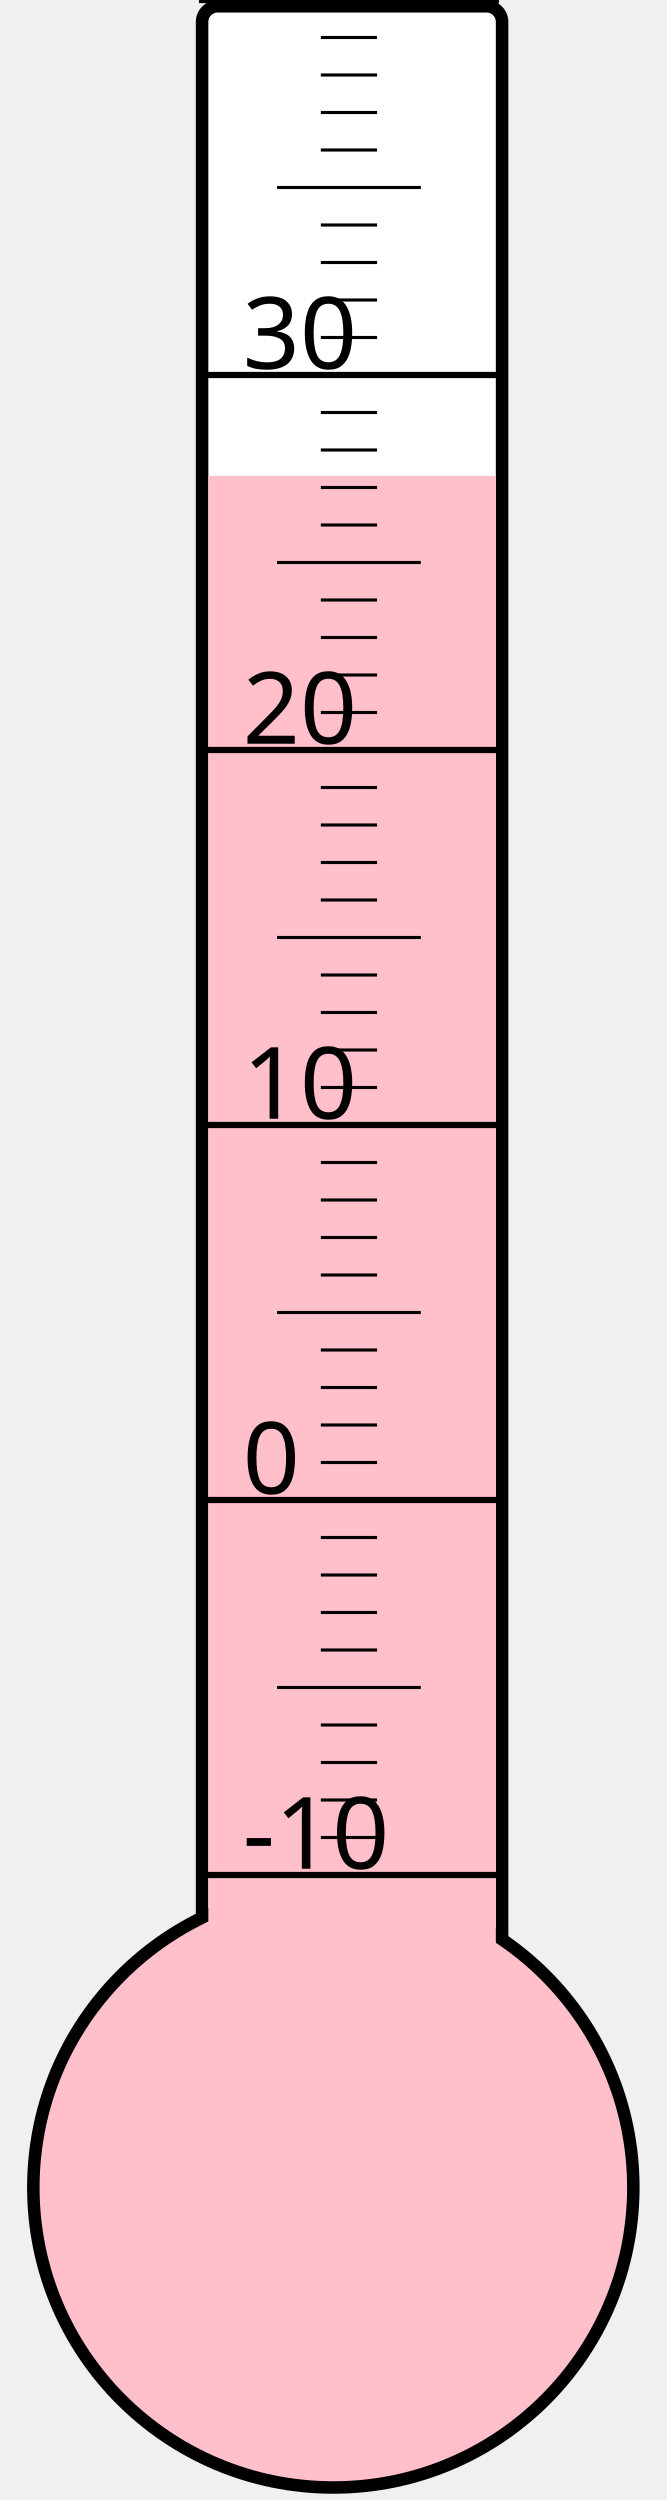
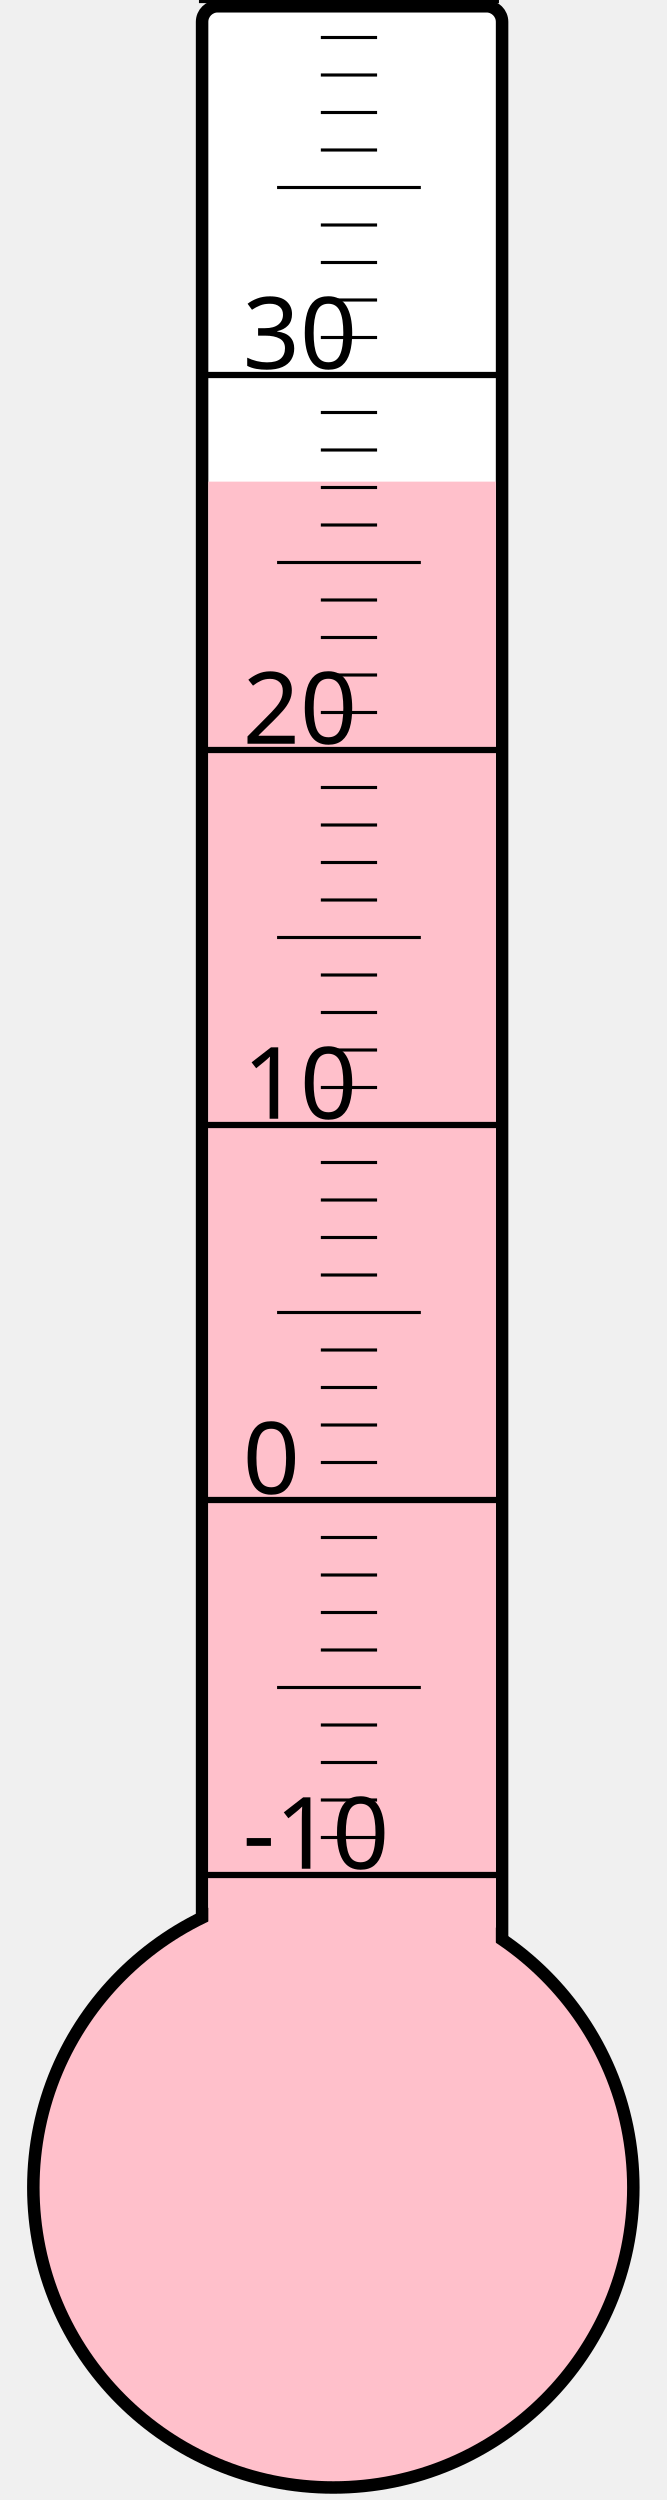
<svg xmlns="http://www.w3.org/2000/svg" width="40px" height="150px" viewBox="0 0 200 800">
  <rect width="200" height="800" x="0" y="0" style="fill: #ffffeb; fill-opacity: 0;" />
  <rect width="96" height="680" x="58" y="2" rx="5" ry="5" style="fill: white; fill-opacity: 1; stroke: black; stroke-width: 4;" />
  <circle cx="100" cy="700" r="96" style="fill: pink; stroke: black; stroke-width: 4;" />
-   <rect width="92" height="547.75" x="60" y="152.25" style="fill: pink; fill-opacity: 1; stroke-width: 0;" />
+   <rect width="92" height="545.875" x="60" y="154.125" style="fill: pink; fill-opacity: 1; stroke-width: 0;" />
  <text x="71" y="598" style="font-family: sans-serif; font-size: 24pt;">-10</text>
  <text x="71" y="478" style="font-family: sans-serif; font-size: 24pt;">0</text>
  <text x="71" y="358" style="font-family: sans-serif; font-size: 24pt;">10</text>
  <text x="71" y="238" style="font-family: sans-serif; font-size: 24pt;">20</text>
  <text x="71" y="118" style="font-family: sans-serif; font-size: 24pt;">30</text>
  <g style="stroke: black;">
    <line x1="57" y1="600" x2="153" y2="600" style="stroke-width: 2;" />
    <line x1="96" y1="588" x2="114" y2="588" style="stroke-width: 1;" />
    <line x1="96" y1="576" x2="114" y2="576" style="stroke-width: 1;" />
    <line x1="96" y1="564" x2="114" y2="564" style="stroke-width: 1;" />
    <line x1="96" y1="552" x2="114" y2="552" style="stroke-width: 1;" />
    <line x1="82" y1="540" x2="128" y2="540" style="stroke-width: 1;" />
    <line x1="96" y1="528" x2="114" y2="528" style="stroke-width: 1;" />
    <line x1="96" y1="516" x2="114" y2="516" style="stroke-width: 1;" />
    <line x1="96" y1="504" x2="114" y2="504" style="stroke-width: 1;" />
    <line x1="96" y1="492" x2="114" y2="492" style="stroke-width: 1;" />
    <line x1="57" y1="480" x2="153" y2="480" style="stroke-width: 2;" />
    <line x1="96" y1="468" x2="114" y2="468" style="stroke-width: 1;" />
    <line x1="96" y1="456" x2="114" y2="456" style="stroke-width: 1;" />
    <line x1="96" y1="444" x2="114" y2="444" style="stroke-width: 1;" />
    <line x1="96" y1="432" x2="114" y2="432" style="stroke-width: 1;" />
    <line x1="82" y1="420" x2="128" y2="420" style="stroke-width: 1;" />
    <line x1="96" y1="408" x2="114" y2="408" style="stroke-width: 1;" />
    <line x1="96" y1="396" x2="114" y2="396" style="stroke-width: 1;" />
    <line x1="96" y1="384" x2="114" y2="384" style="stroke-width: 1;" />
    <line x1="96" y1="372" x2="114" y2="372" style="stroke-width: 1;" />
    <line x1="57" y1="360" x2="153" y2="360" style="stroke-width: 2;" />
    <line x1="96" y1="348" x2="114" y2="348" style="stroke-width: 1;" />
    <line x1="96" y1="336" x2="114" y2="336" style="stroke-width: 1;" />
    <line x1="96" y1="324" x2="114" y2="324" style="stroke-width: 1;" />
    <line x1="96" y1="312" x2="114" y2="312" style="stroke-width: 1;" />
    <line x1="82" y1="300" x2="128" y2="300" style="stroke-width: 1;" />
    <line x1="96" y1="288" x2="114" y2="288" style="stroke-width: 1;" />
    <line x1="96" y1="276" x2="114" y2="276" style="stroke-width: 1;" />
    <line x1="96" y1="264" x2="114" y2="264" style="stroke-width: 1;" />
    <line x1="96" y1="252" x2="114" y2="252" style="stroke-width: 1;" />
    <line x1="57" y1="240" x2="153" y2="240" style="stroke-width: 2;" />
    <line x1="96" y1="228" x2="114" y2="228" style="stroke-width: 1;" />
    <line x1="96" y1="216" x2="114" y2="216" style="stroke-width: 1;" />
    <line x1="96" y1="204" x2="114" y2="204" style="stroke-width: 1;" />
    <line x1="96" y1="192" x2="114" y2="192" style="stroke-width: 1;" />
    <line x1="82" y1="180" x2="128" y2="180" style="stroke-width: 1;" />
    <line x1="96" y1="168" x2="114" y2="168" style="stroke-width: 1;" />
    <line x1="96" y1="156" x2="114" y2="156" style="stroke-width: 1;" />
    <line x1="96" y1="144" x2="114" y2="144" style="stroke-width: 1;" />
    <line x1="96" y1="132" x2="114" y2="132" style="stroke-width: 1;" />
    <line x1="57" y1="120" x2="153" y2="120" style="stroke-width: 2;" />
    <line x1="96" y1="108" x2="114" y2="108" style="stroke-width: 1;" />
    <line x1="96" y1="96" x2="114" y2="96" style="stroke-width: 1;" />
    <line x1="96" y1="84" x2="114" y2="84" style="stroke-width: 1;" />
    <line x1="96" y1="72" x2="114" y2="72" style="stroke-width: 1;" />
    <line x1="82" y1="60" x2="128" y2="60" style="stroke-width: 1;" />
    <line x1="96" y1="48" x2="114" y2="48" style="stroke-width: 1;" />
    <line x1="96" y1="36" x2="114" y2="36" style="stroke-width: 1;" />
    <line x1="96" y1="24" x2="114" y2="24" style="stroke-width: 1;" />
    <line x1="96" y1="12" x2="114" y2="12" style="stroke-width: 1;" />
    <line x1="57" y1="0" x2="153" y2="0" style="stroke-width: 2;" />
  </g>
</svg>
